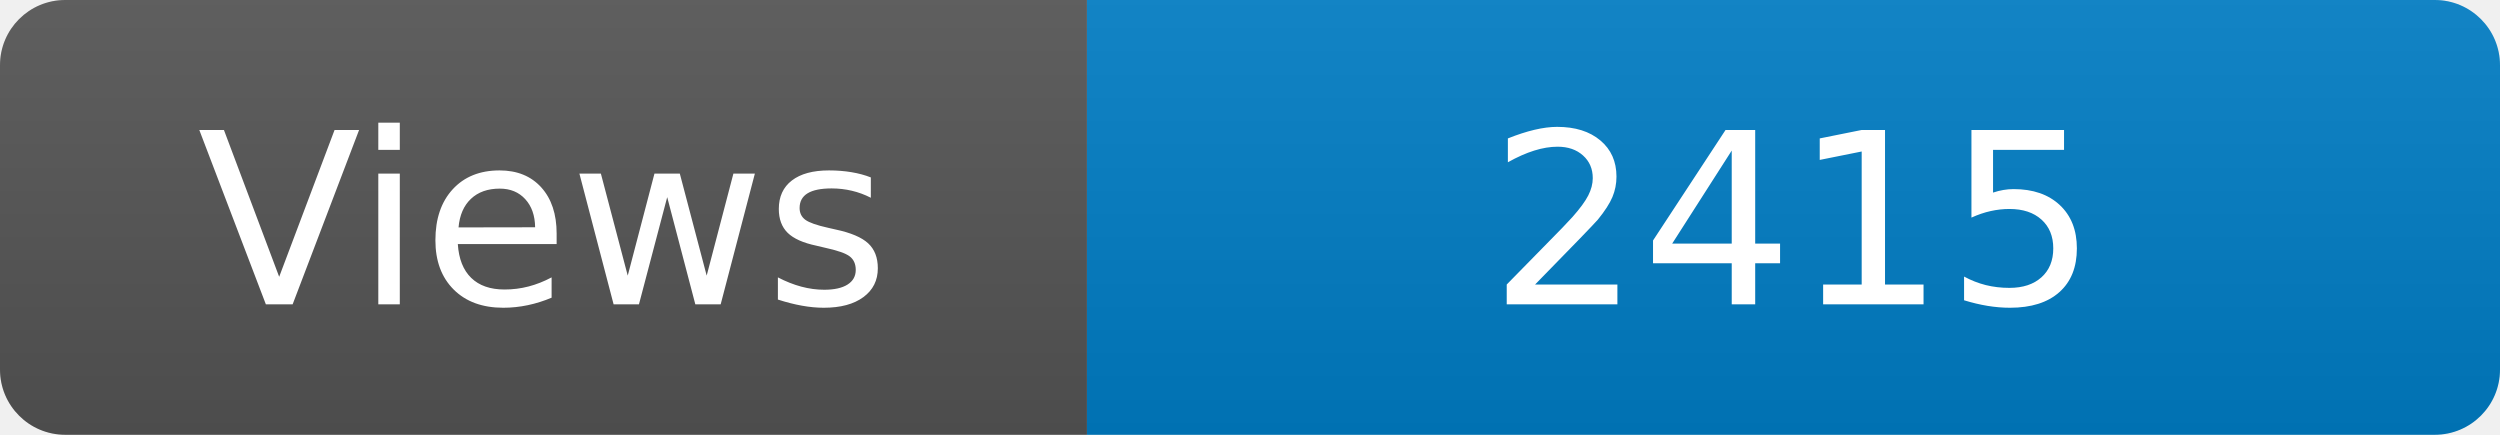
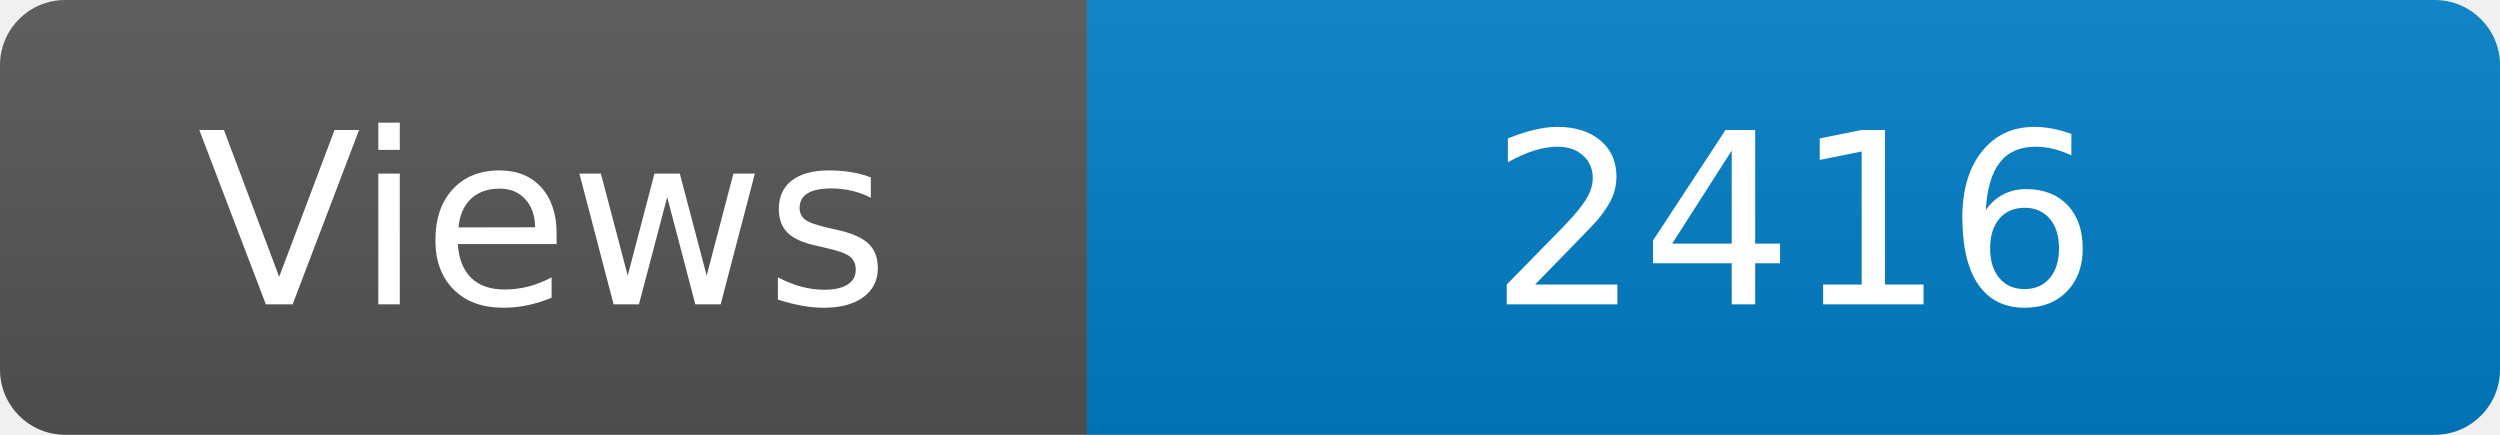
<svg xmlns="http://www.w3.org/2000/svg" width="115" height="20" role="img" aria-label="Maintained?: yes">
  <linearGradient id="s" x2="0" y2="100%">
    <stop offset="0" stop-color="#bbb" stop-opacity=".1" />
    <stop offset="1" stop-opacity=".1" />
  </linearGradient>
  <clipPath id="r">
    <rect width="115" height="20" rx="3" fill="#fff" />
  </clipPath>
  <g clip-path="url(#r)">
    <rect width="50" height="20" fill="#555" />
    <rect x="50" width="160" height="20" fill="#007ec6" />
    <rect width="115" height="20" fill="url(#s)" />
  </g>
  <g fill="#fff" text-anchor="middle" font-family="Verdana,Geneva,DejaVu Sans,sans-serif" font-size="110">
    <text x="250" y="140" transform="scale(.1)" fill="#fff">Views</text>
-     <text x="825" y="140" transform="scale(.1)" fill="#fff">2415</text>
+     <text x="825" y="140" transform="scale(.1)" fill="#fff">2416</text>
  </g>
</svg>
